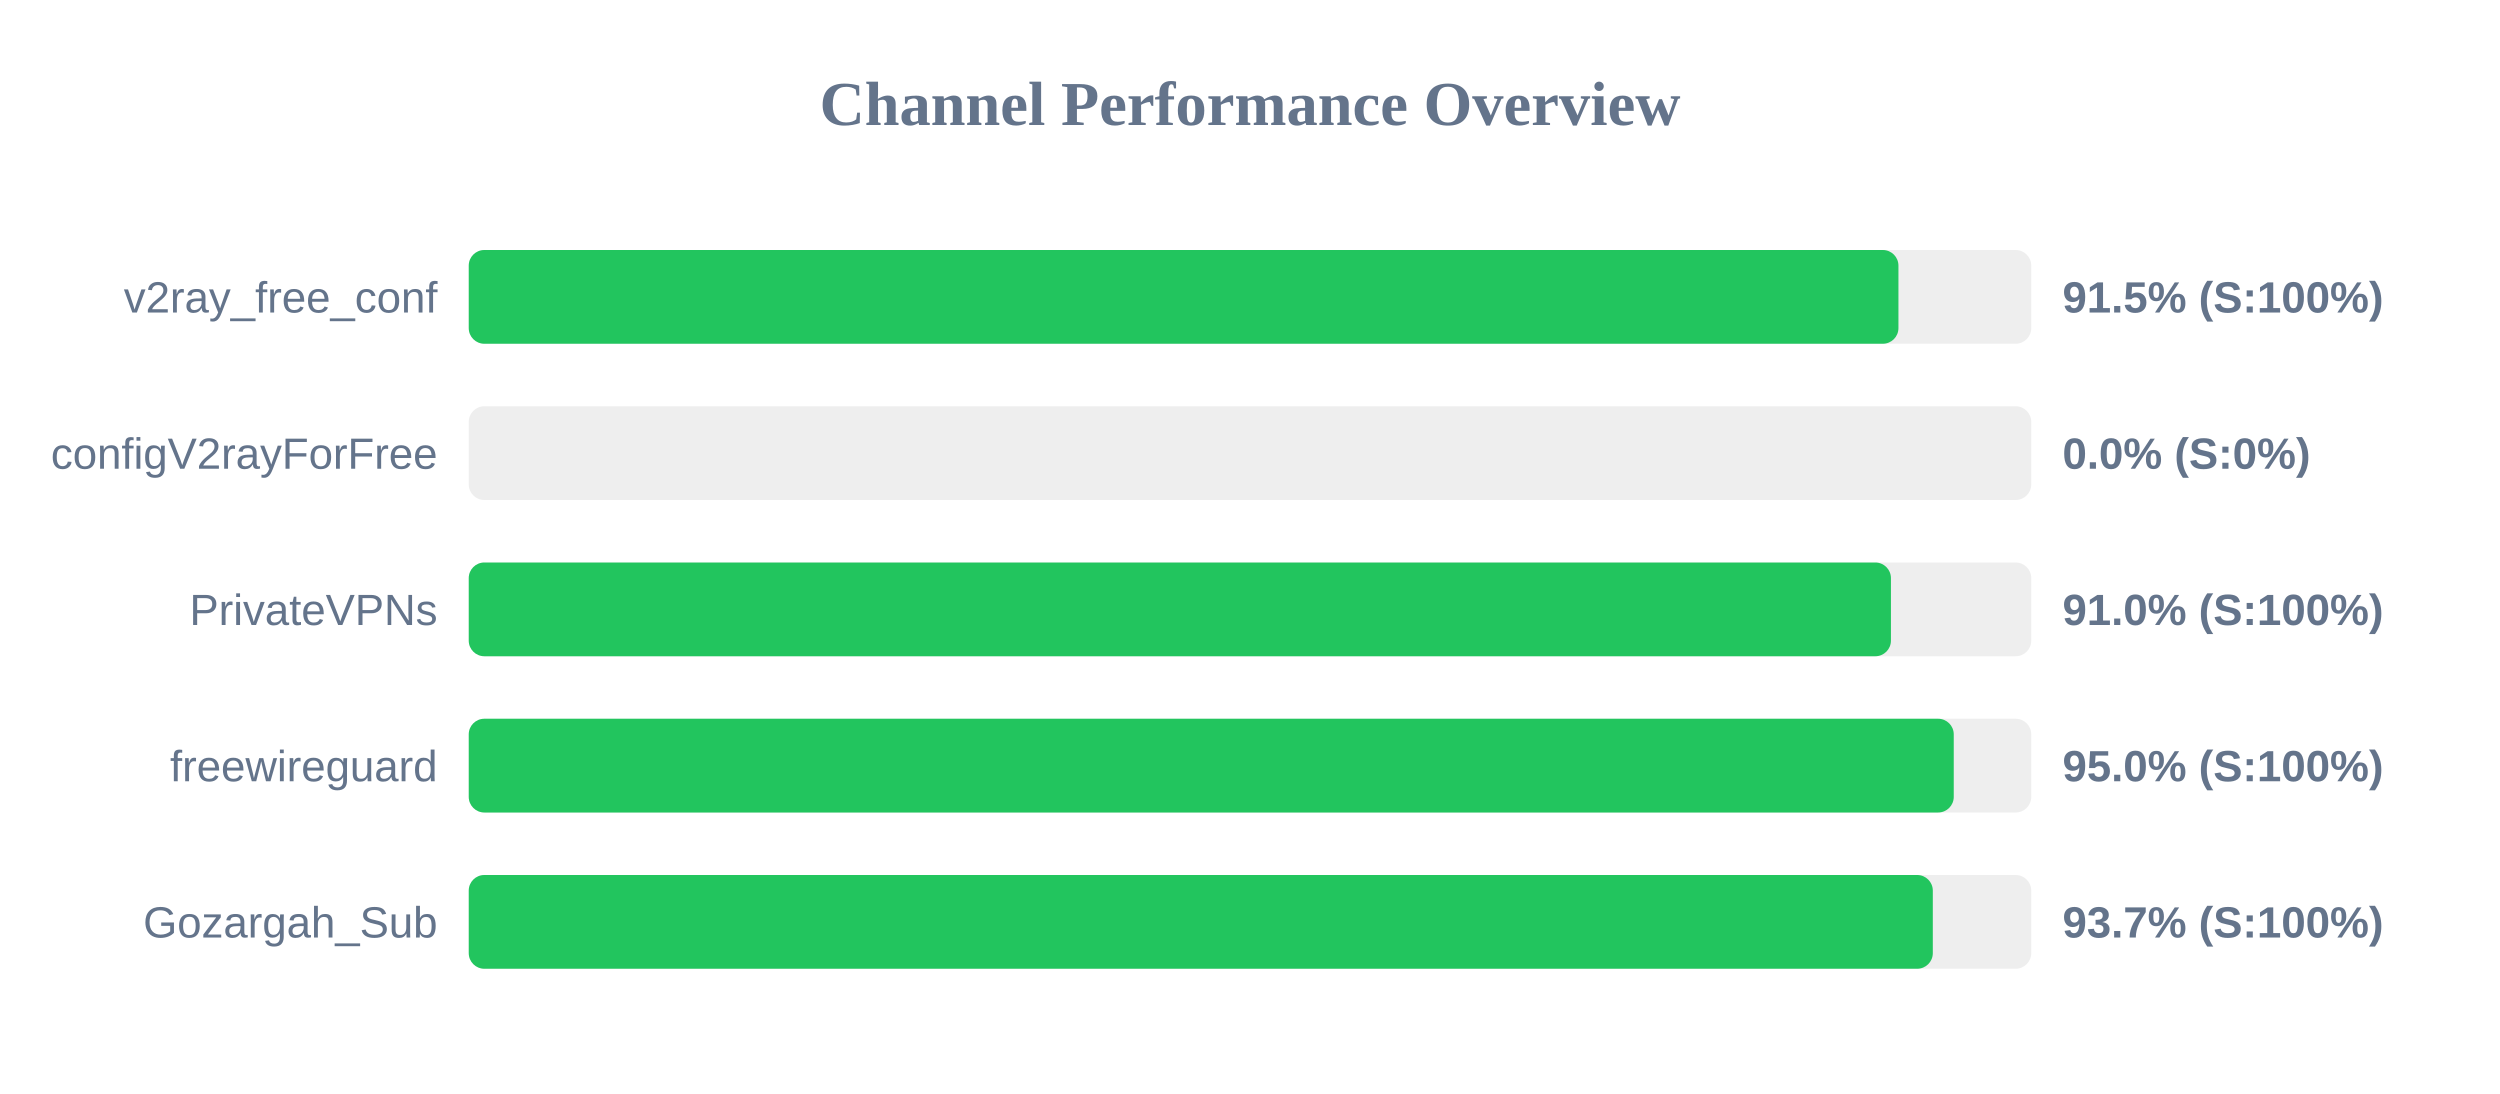
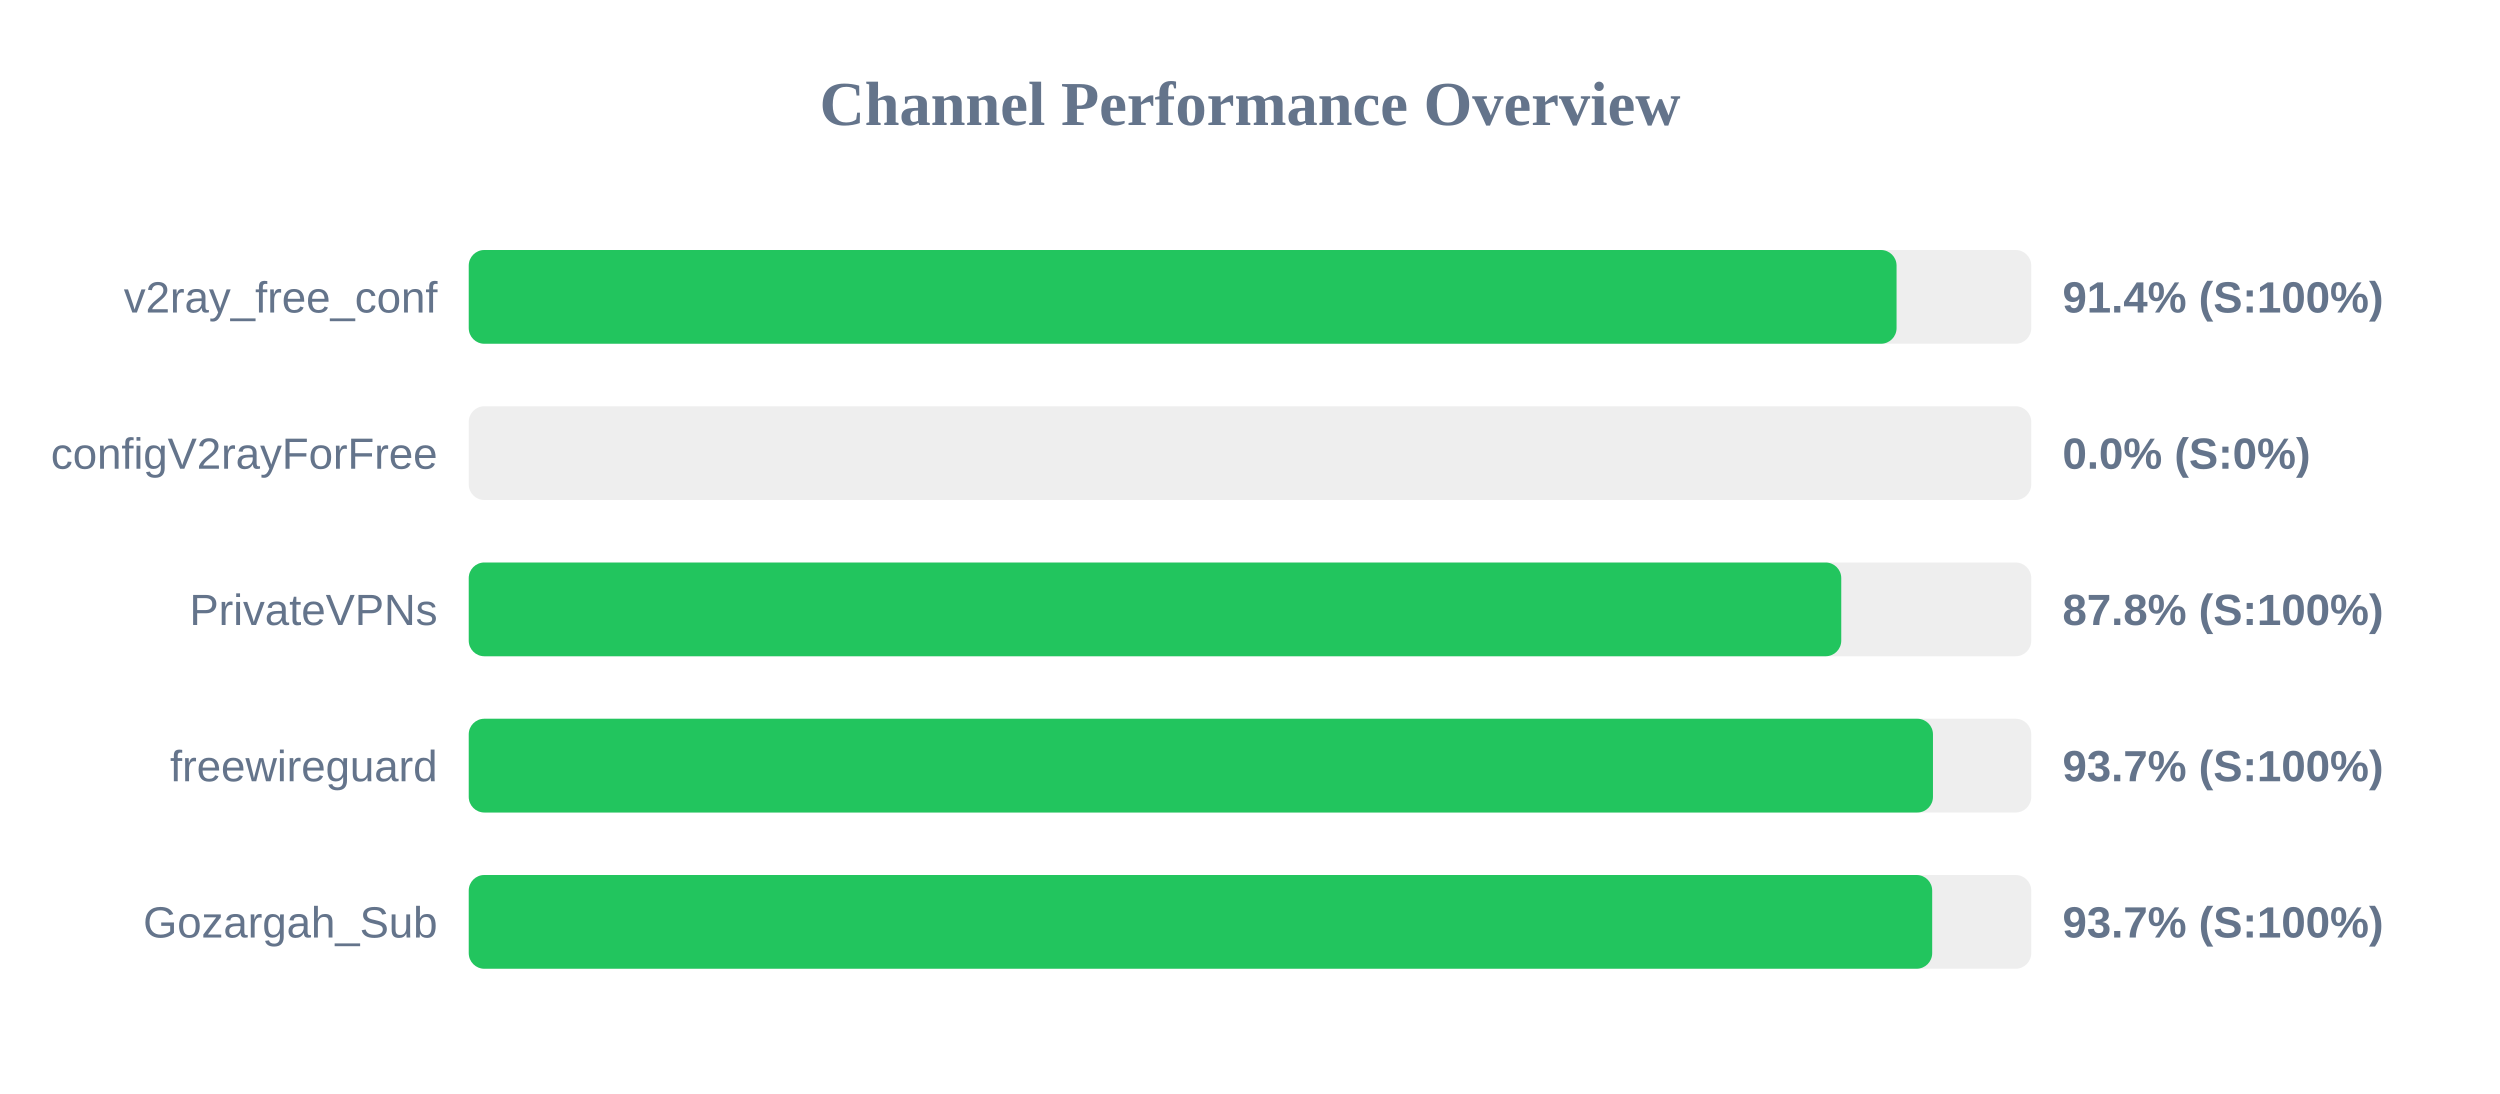
<svg xmlns="http://www.w3.org/2000/svg" width="800" height="350" version="1.1">
  <style>
        .row { font: 14px Arial; fill: #64748b; }
        .score { font: bold 14px Arial; fill: #64748b; }
    </style>
  <text x="400" y="40" text-anchor="middle" font-size="20px" font-weight="bold" fill="#64748b">Channel Performance Overview</text>
  <rect x="150" y="80" width="500" height="30" fill="#eee" rx="5" />
-   <rect x="150" y="80" width="457.5" height="30" fill="#22c55e" rx="5" />
+   <rect x="150" y="80" width="456.9" height="30" fill="#22c55e" rx="5" />
  <text x="140" y="100" text-anchor="end" class="row">v2ray_free_conf</text>
-   <text x="660" y="100" text-anchor="start" class="score">91.5% (S:100%)</text>
+   <text x="660" y="100" text-anchor="start" class="score">91.4% (S:100%)</text>
  <rect x="150" y="130" width="500" height="30" fill="#eee" rx="5" />
  <rect x="150" y="130" width="0.0" height="30" fill="#ef4444" rx="5" />
  <text x="140" y="150" text-anchor="end" class="row">configV2rayForFree</text>
  <text x="660" y="150" text-anchor="start" class="score">0.0% (S:0%)</text>
  <rect x="150" y="180" width="500" height="30" fill="#eee" rx="5" />
-   <rect x="150" y="180" width="455.1" height="30" fill="#22c55e" rx="5" />
+   <rect x="150" y="180" width="439.2" height="30" fill="#22c55e" rx="5" />
  <text x="140" y="200" text-anchor="end" class="row">PrivateVPNs</text>
-   <text x="660" y="200" text-anchor="start" class="score">91.0% (S:100%)</text>
+   <text x="660" y="200" text-anchor="start" class="score">87.8% (S:100%)</text>
  <rect x="150" y="230" width="500" height="30" fill="#eee" rx="5" />
-   <rect x="150" y="230" width="475.2" height="30" fill="#22c55e" rx="5" />
+   <rect x="150" y="230" width="468.55" height="30" fill="#22c55e" rx="5" />
  <text x="140" y="250" text-anchor="end" class="row">freewireguard</text>
-   <text x="660" y="250" text-anchor="start" class="score">95.0% (S:100%)</text>
+   <text x="660" y="250" text-anchor="start" class="score">93.7% (S:100%)</text>
  <rect x="150" y="280" width="500" height="30" fill="#eee" rx="5" />
-   <rect x="150" y="280" width="468.5" height="30" fill="#22c55e" rx="5" />
+   <rect x="150" y="280" width="468.3" height="30" fill="#22c55e" rx="5" />
  <text x="140" y="300" text-anchor="end" class="row">Gozargah_Sub</text>
  <text x="660" y="300" text-anchor="start" class="score">93.7% (S:100%)</text>
</svg>
